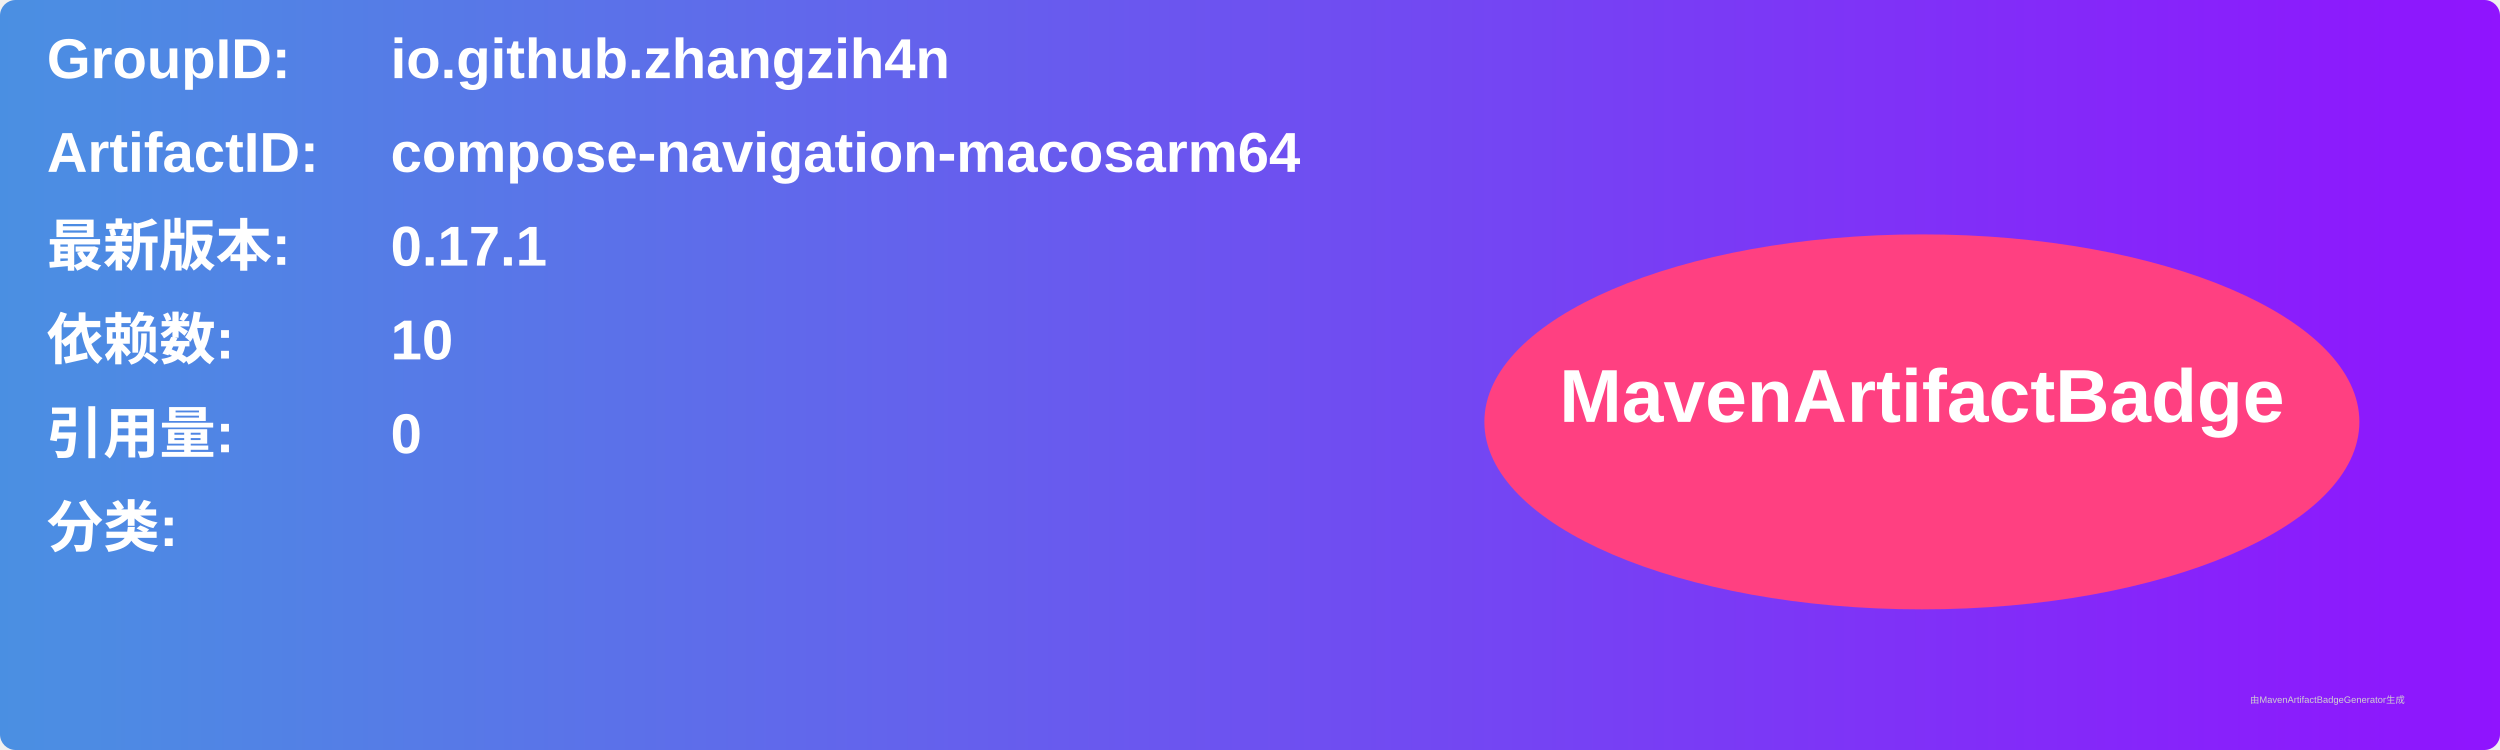
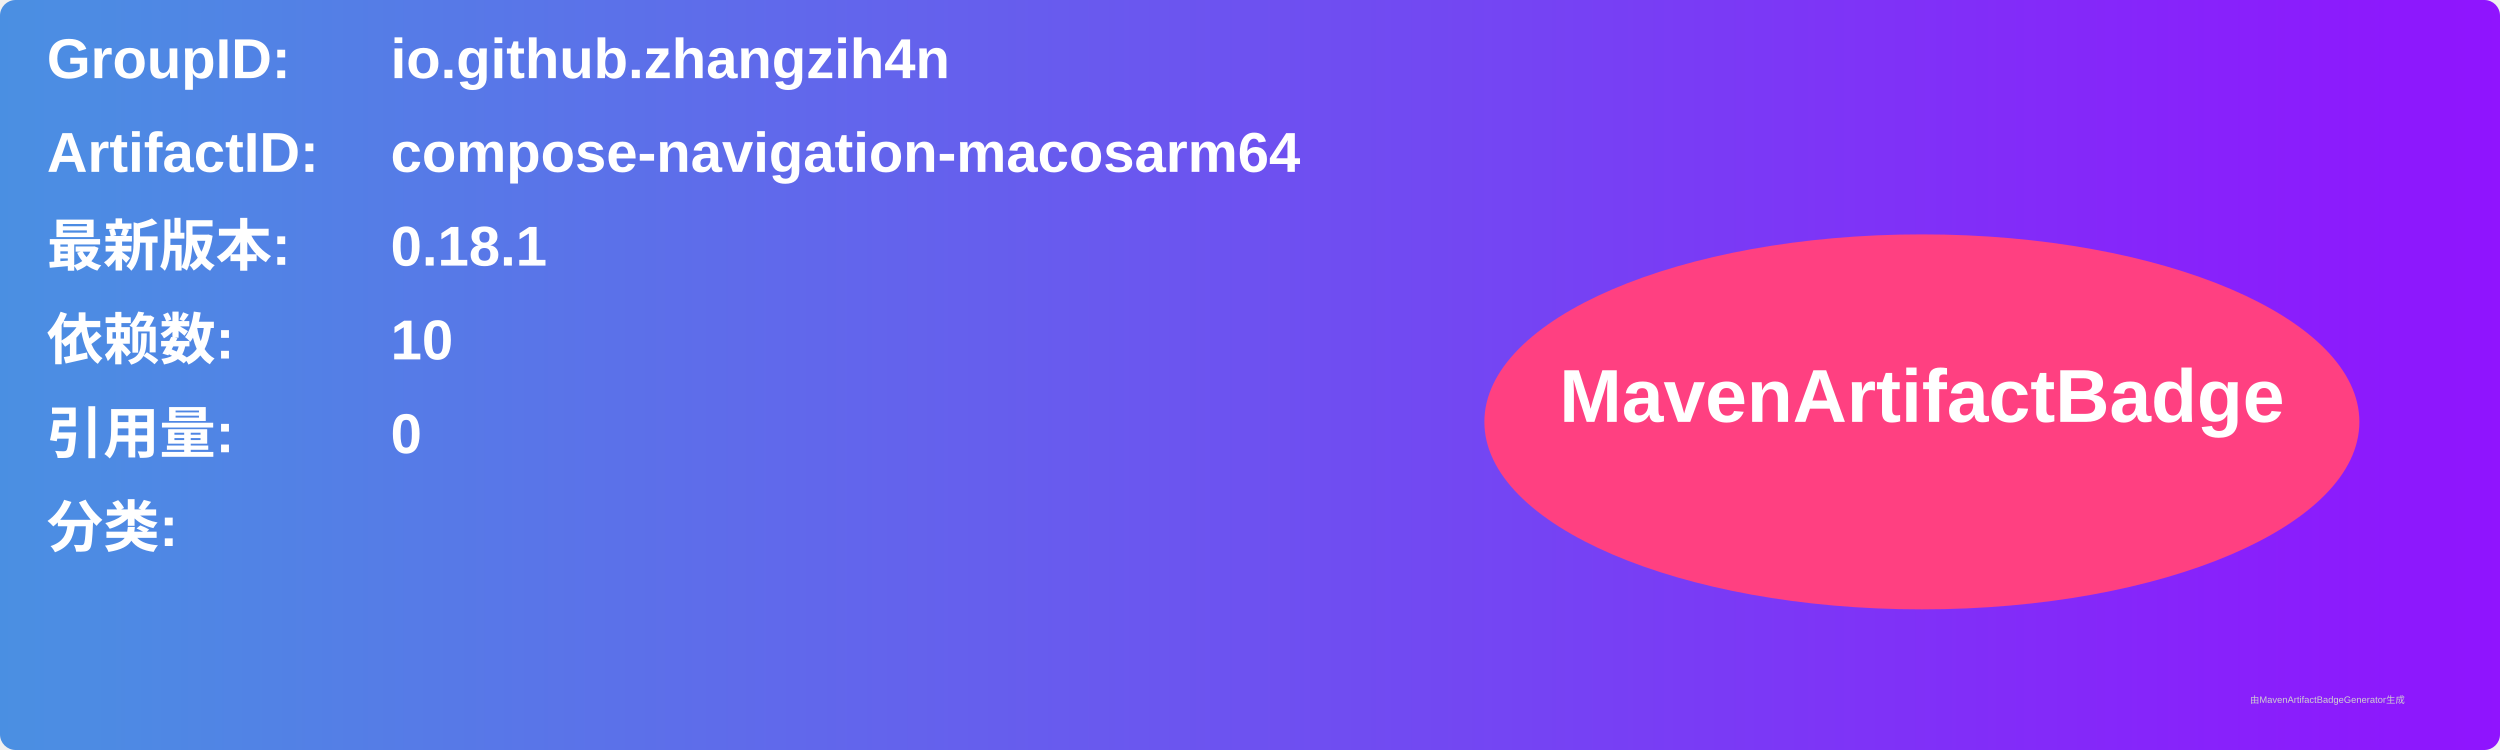
<svg xmlns="http://www.w3.org/2000/svg" width="800" height="240" viewBox="0 0 800 240">
  <linearGradient id="grad" x1="0%" y1="0%" x2="100%" y2="0%">
    <stop offset="0%" stop-color="#4a90e2" />
    <stop offset="100%" stop-color="#9013fe" />
  </linearGradient>
  <rect width="100%" height="100%" rx="5" ry="5" fill="url(#grad)" />
  <g transform="translate(15, 15)">
    <text x="0" y="10" font-family="Arial" font-size="18" fill="white" font-weight="bold" width="260">GroupID:</text>
    <text x="110" y="10" font-family="Arial" font-size="18" fill="white" font-weight="bold" width="460">io.github.zhangzih4n</text>
    <text x="0" y="40" font-family="Arial" font-size="18" fill="white" font-weight="bold" width="260">ArtifactID:</text>
    <text x="110" y="40" font-family="Arial" font-size="18" fill="white" font-weight="bold" width="460">compose-navigation-macosarm64</text>
    <text x="0" y="70" font-family="Arial" font-size="18" fill="white" font-weight="bold">最新版本:</text>
    <text x="110" y="70" font-family="Arial" font-size="18" fill="white" font-weight="bold">
-       <tspan font-weight="bold">0.17.1</tspan>
+       <tspan font-weight="bold">0.18.1</tspan>
    </text>
    <text x="0" y="100" font-family="Arial" font-size="18" fill="white" font-weight="bold">依赖数: </text>
    <text x="110" y="100" font-family="Arial" font-size="18" fill="white">
      <tspan font-weight="bold">10</tspan>
    </text>
    <text x="0" y="130" font-family="Arial" font-size="18" fill="white" font-weight="bold">引用量: </text>
    <text x="110" y="130" font-family="Arial" font-size="18" fill="white">
      <tspan font-weight="bold">0</tspan>
    </text>
    <text x="0" y="160" font-family="Arial" font-size="18" fill="white" font-weight="bold">分类:</text>
    <text x="10" y="190" font-family="Arial" font-size="10" fill="white">
      <tspan font-weight="bold" />
    </text>
    <ellipse cx="600" cy="120" rx="140" ry="60" fill="#ff4081" />
    <text x="600" y="120" text-anchor="middle" font-family="Arial" font-size="24" fill="white" font-weight="bold">MavenArtifactBadge</text>
  </g>
  <text x="720" y="225" font-family="Arial" font-size="3" fill="#d0d0d0">由MavenArtifactBadgeGenerator生成</text>
</svg>
